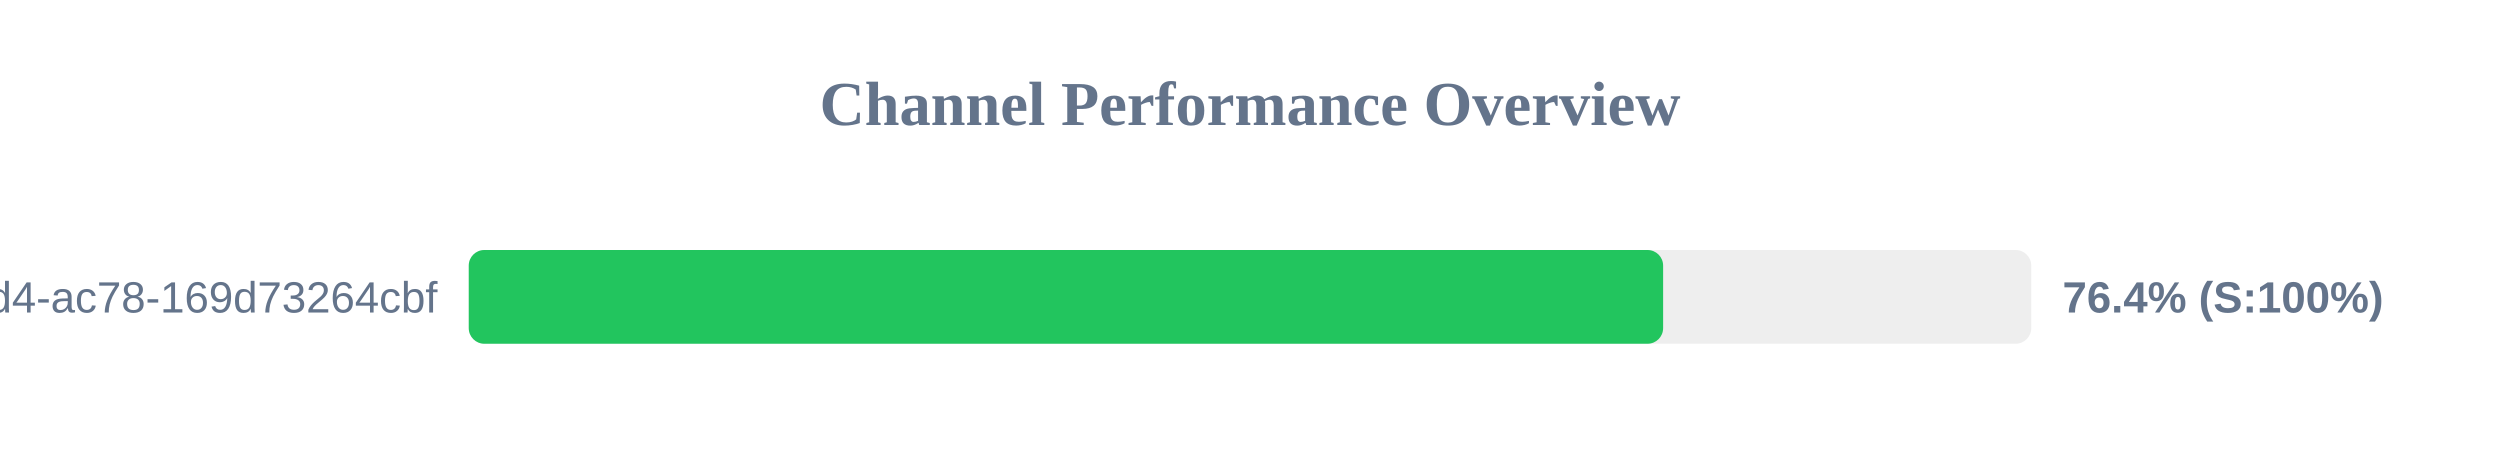
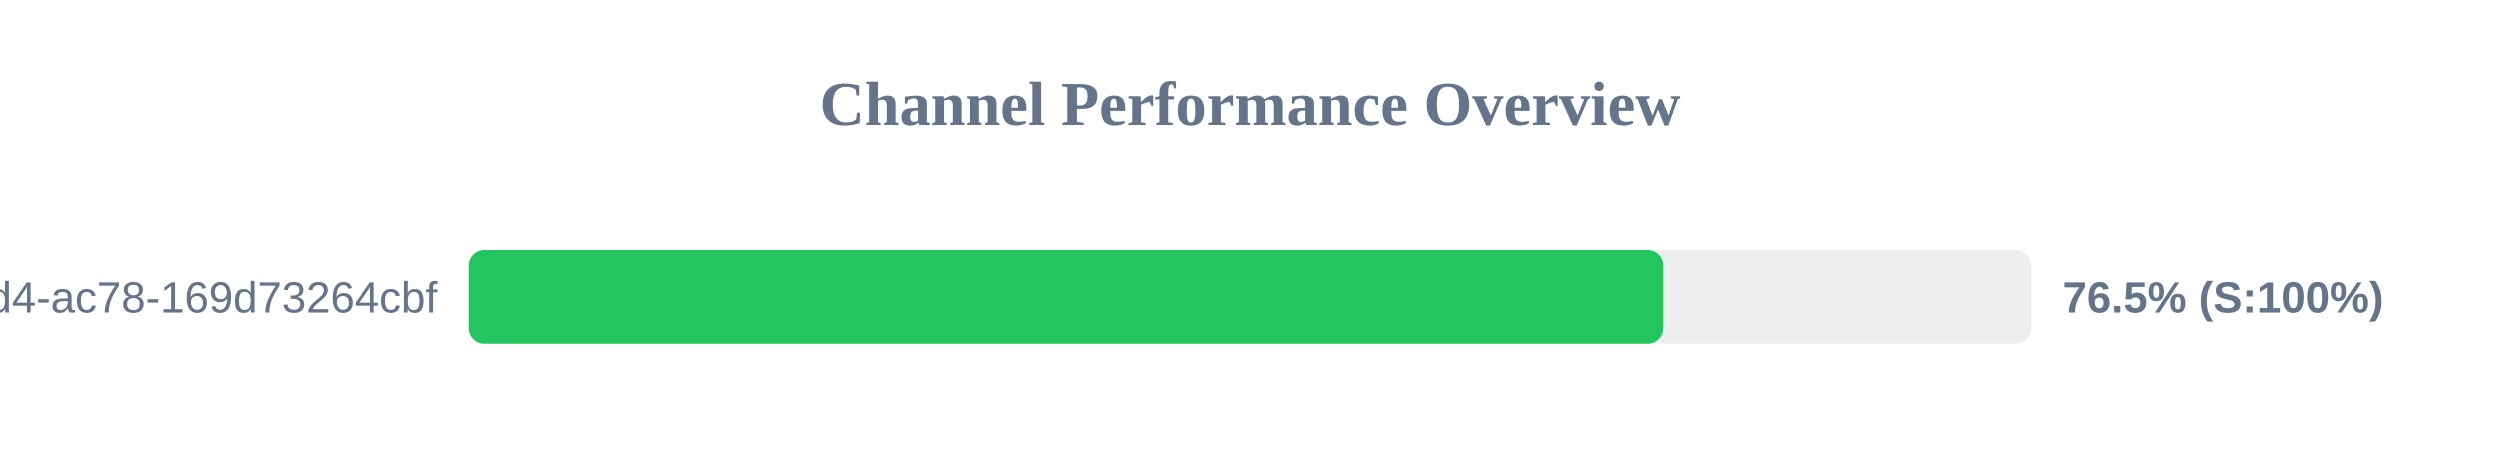
<svg xmlns="http://www.w3.org/2000/svg" width="800" height="150" version="1.1">
  <style>
        .row { font: 14px Arial; fill: #64748b; }
        .score { font: bold 14px Arial; fill: #64748b; }
    </style>
  <text x="400" y="40" text-anchor="middle" font-size="20px" font-weight="bold" fill="#64748b">Channel Performance Overview</text>
  <rect x="150" y="80" width="500" height="30" fill="#eee" rx="5" />
-   <rect x="150" y="80" width="382.2" height="30" fill="#22c55e" rx="5" />
+   <rect x="150" y="80" width="382.25" height="30" fill="#22c55e" rx="5" />
  <text x="140" y="100" text-anchor="end" class="row">?uuid=48c2c901-72e6-46d4-ac78-169d73264cbf</text>
-   <text x="660" y="100" text-anchor="start" class="score">76.4% (S:100%)</text>
+   <text x="660" y="100" text-anchor="start" class="score">76.5% (S:100%)</text>
</svg>
